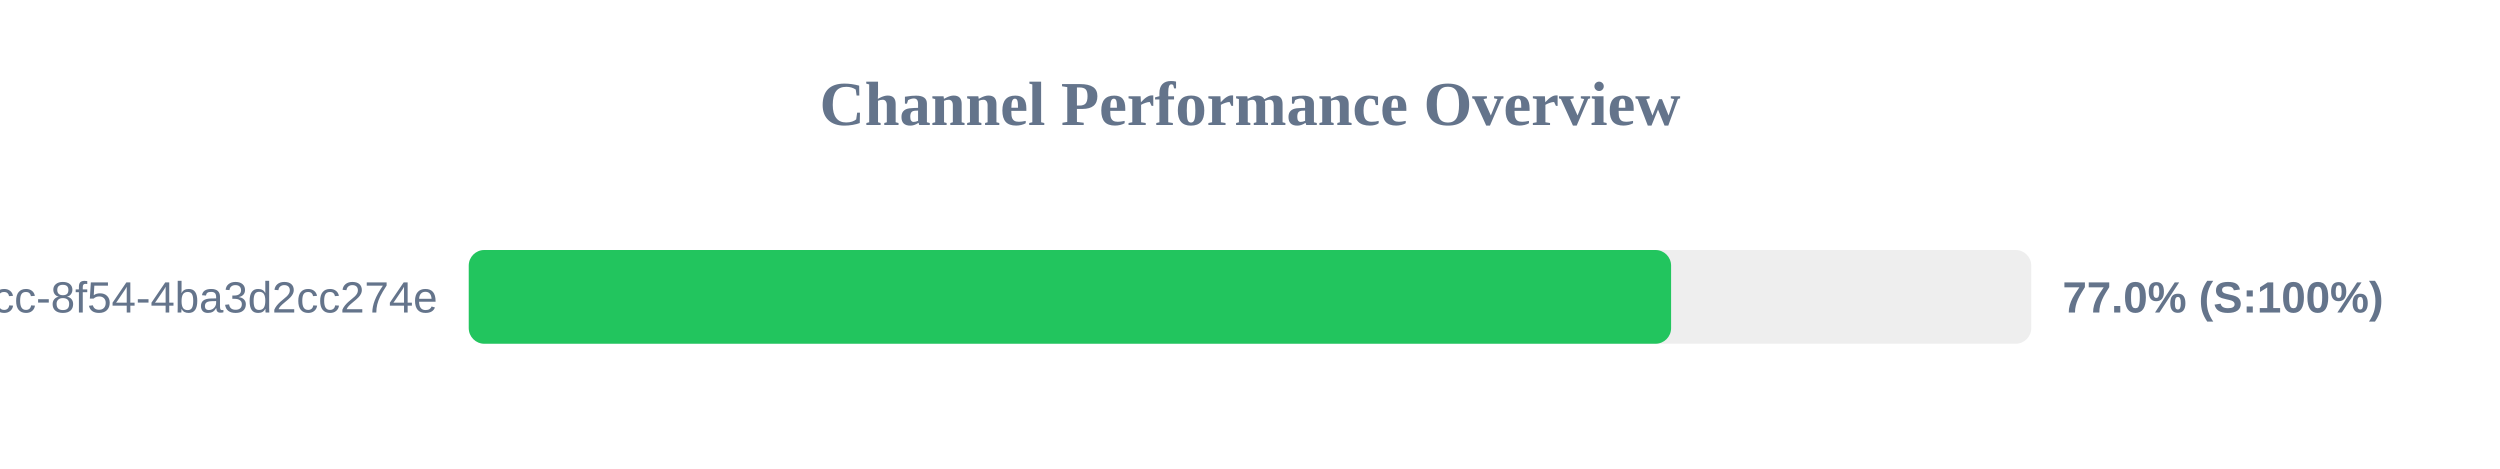
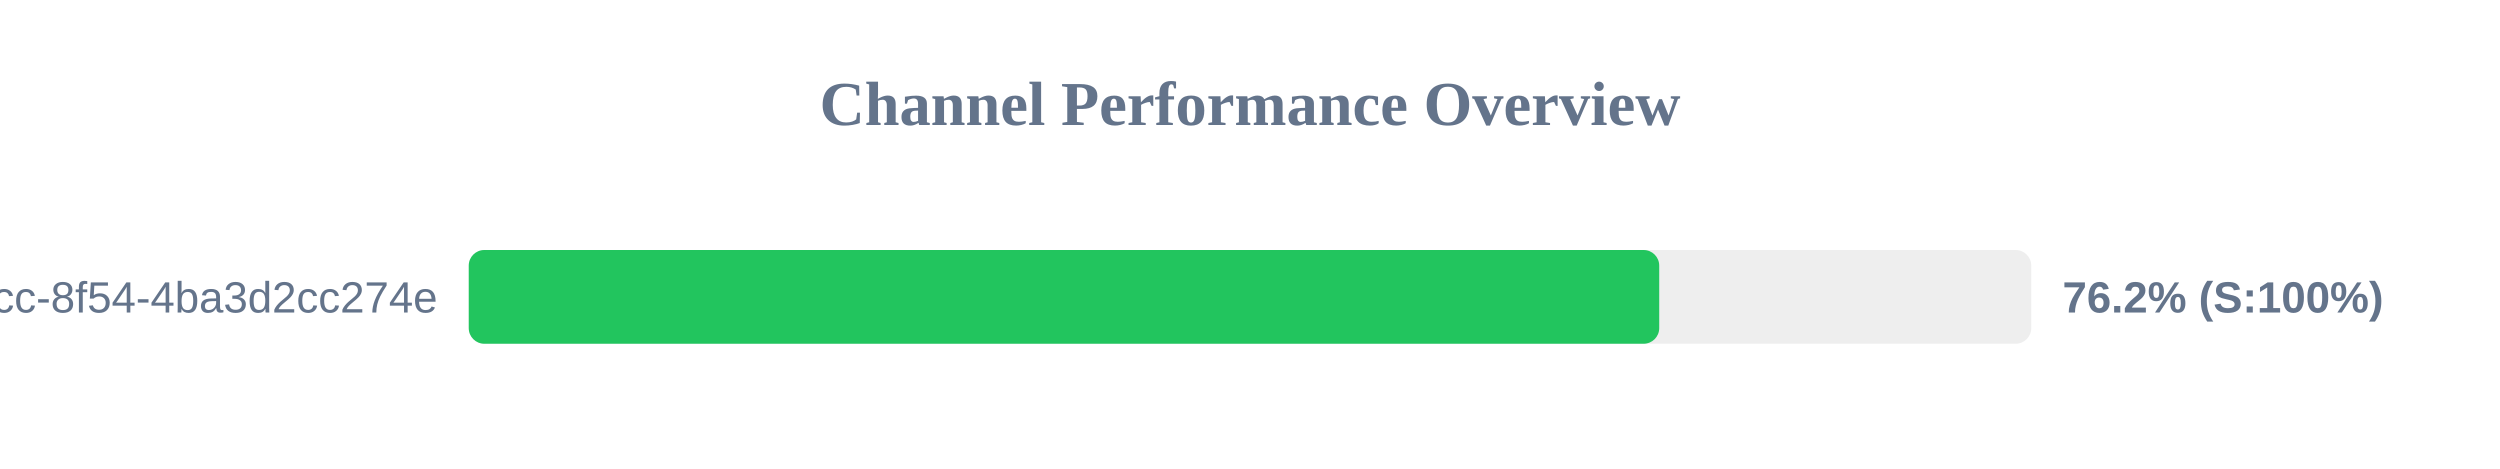
<svg xmlns="http://www.w3.org/2000/svg" width="800" height="150" version="1.1">
  <style>
        .row { font: 14px Arial; fill: #64748b; }
        .score { font: bold 14px Arial; fill: #64748b; }
    </style>
  <text x="400" y="40" text-anchor="middle" font-size="20px" font-weight="bold" fill="#64748b">Channel Performance Overview</text>
  <rect x="150" y="80" width="500" height="30" fill="#eee" rx="5" />
-   <rect x="150" y="80" width="384.75" height="30" fill="#22c55e" rx="5" />
+   <rect x="150" y="80" width="380.95" height="30" fill="#22c55e" rx="5" />
  <text x="140" y="100" text-anchor="end" class="row">?uuid=45cc0b3a-0adb-4dcc-8f54-4ba3d2cc274e</text>
-   <text x="660" y="100" text-anchor="start" class="score">77.0% (S:100%)</text>
+   <text x="660" y="100" text-anchor="start" class="score">76.2% (S:100%)</text>
</svg>
